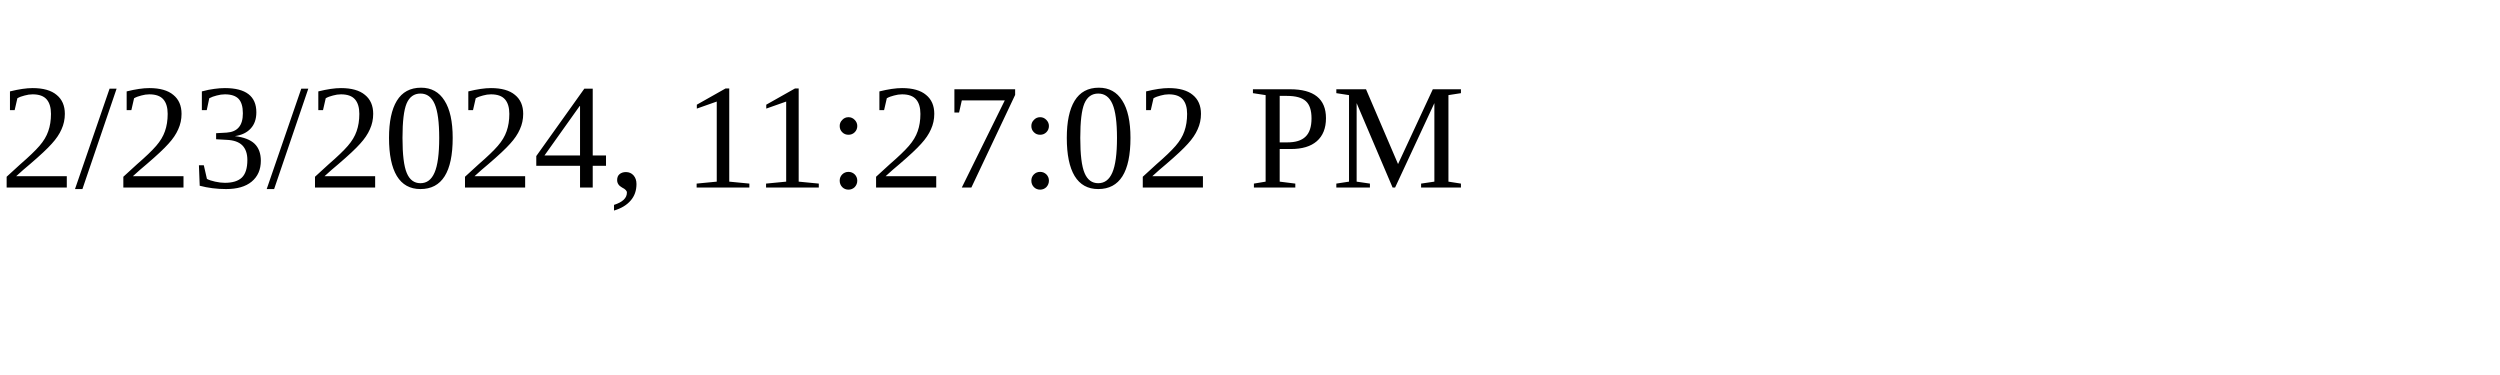
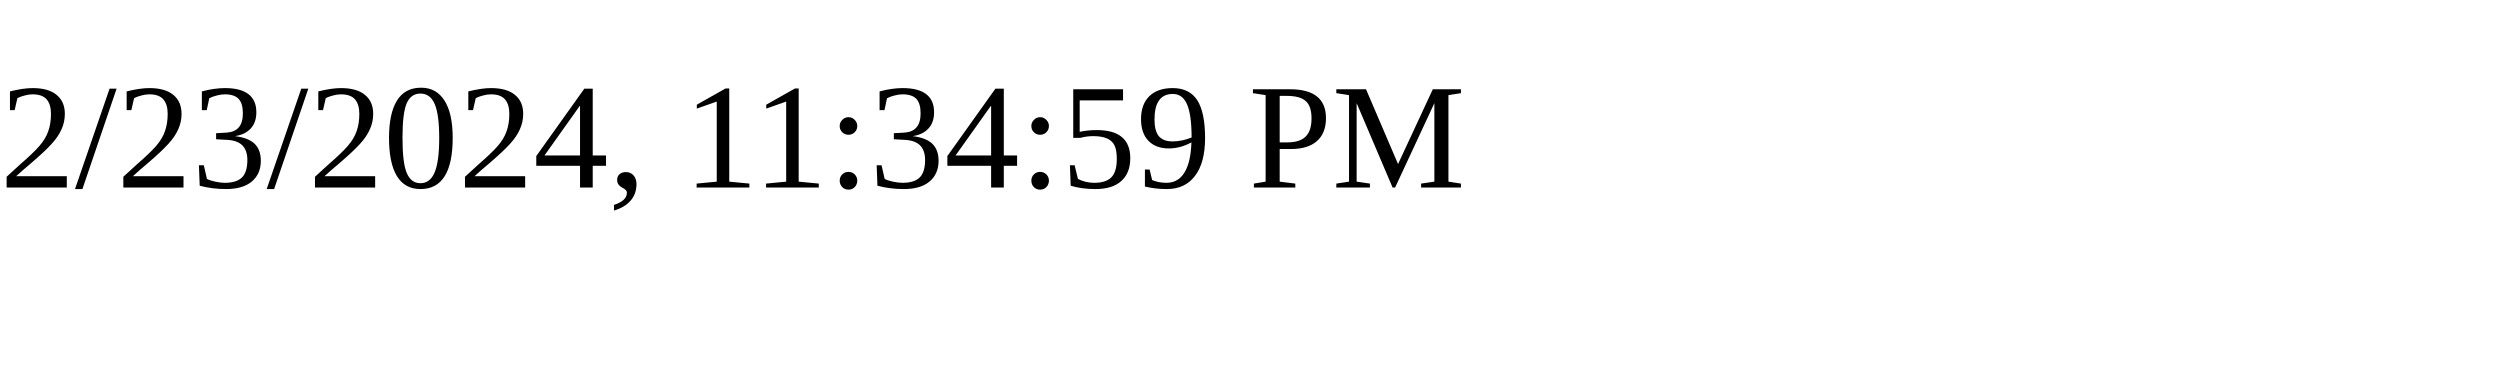
<svg xmlns="http://www.w3.org/2000/svg" height="30" width="200">
-   <text x="0" y="15">2/23/2024, 11:27:02 PM</text>
+   <text x="0" y="15">2/23/2024, 11:34:59 PM</text>
</svg>
